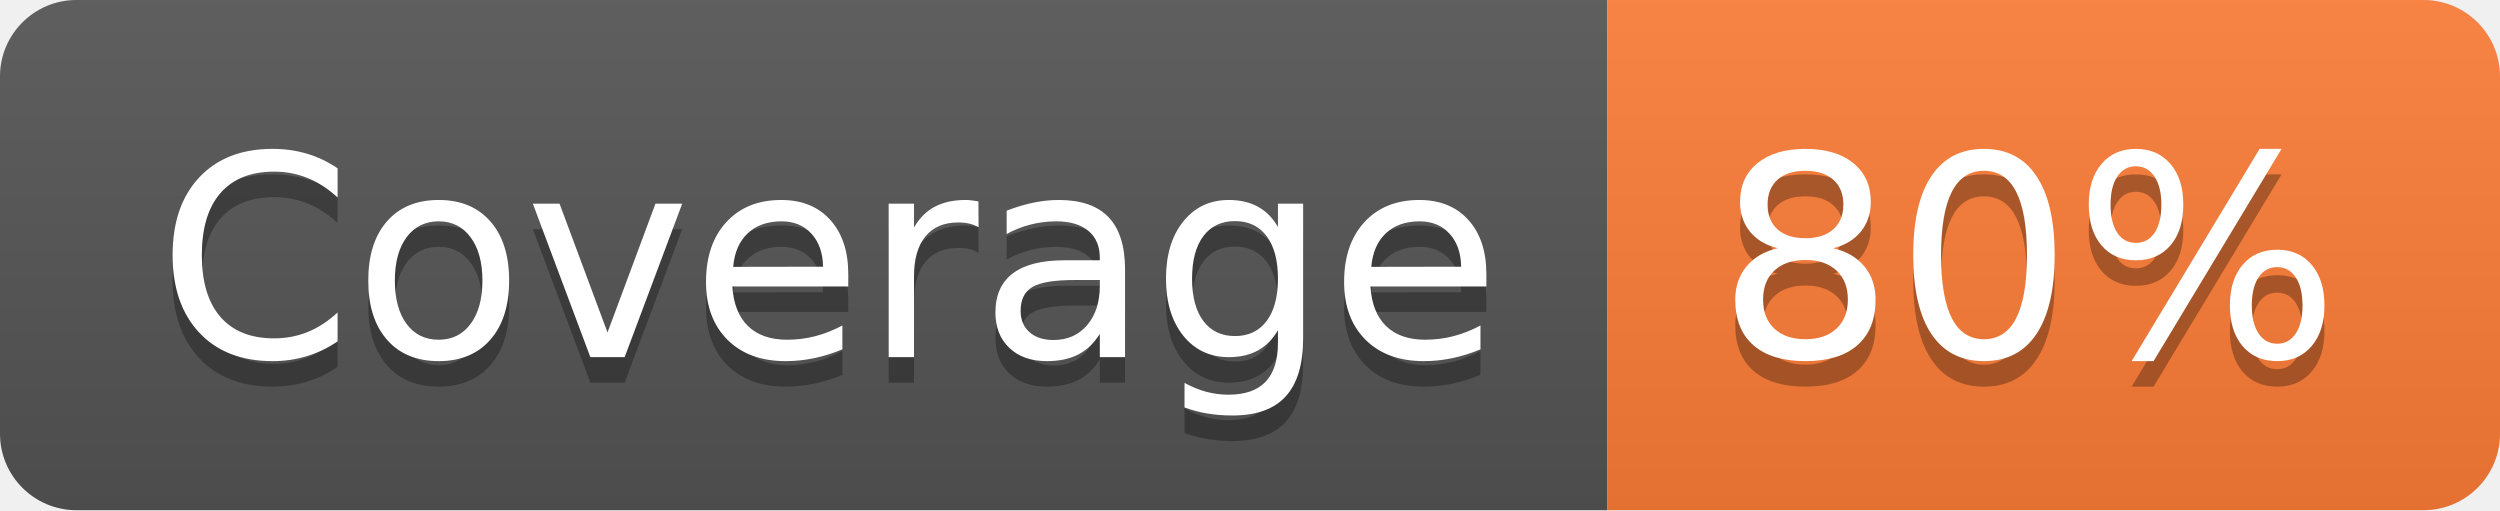
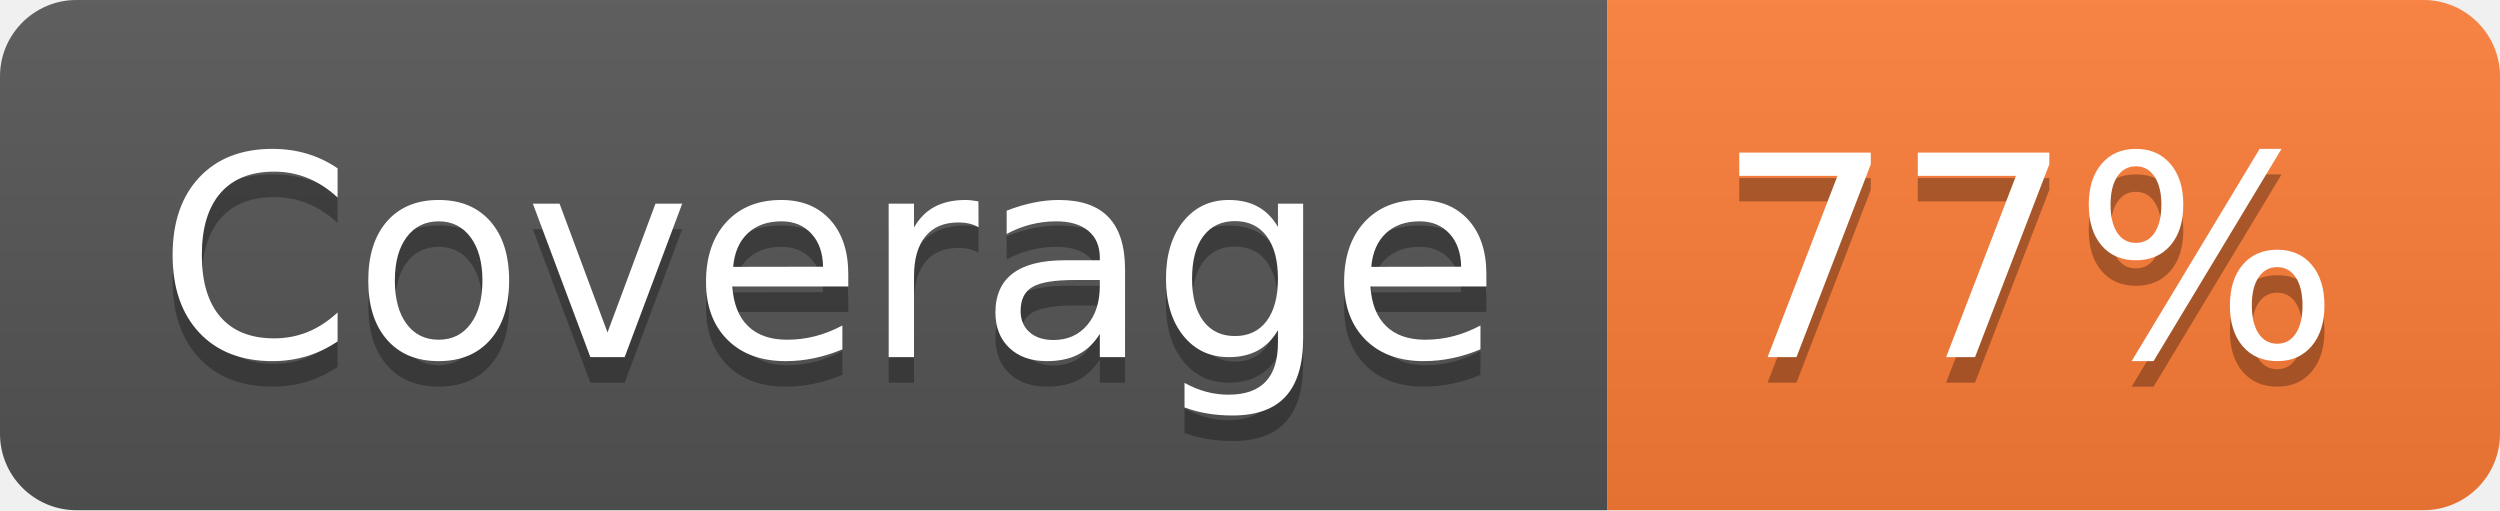
- <svg xmlns="http://www.w3.org/2000/svg" width="98" height="20" role="img" aria-label="Coverage: 80%">
+ <svg xmlns="http://www.w3.org/2000/svg" width="98" height="20" role="img" aria-label="Coverage: 77%">
  <linearGradient id="s" x2="0" y2="100%">
    <stop offset="0" stop-color="#bbb" stop-opacity=".1" />
    <stop offset="1" stop-opacity=".1" />
  </linearGradient>
  <clipPath id="r">
    <rect width="98" height="20" rx="3" fill="#fff" />
  </clipPath>
  <g clip-path="url(#r)">
    <rect width="63" height="20" fill="#555" />
    <rect x="63" width="35" height="20" fill="#fe7d37" />
    <rect width="98" height="20" fill="url(#s)" />
  </g>
  <g fill="#fff" text-anchor="middle" font-family="Verdana,Geneva,DejaVu Sans,sans-serif" text-rendering="geometricPrecision" font-size="110">
    <text aria-hidden="true" x="325" y="150" fill="#010101" fill-opacity=".3" transform="scale(.1)" textLength="530">Coverage</text>
    <text x="325" y="140" transform="scale(.1)" fill="#fff" textLength="530">Coverage</text>
-     <text aria-hidden="true" x="795" y="150" fill="#010101" fill-opacity=".3" transform="scale(.1)" textLength="250">80%</text>
-     <text x="795" y="140" transform="scale(.1)" fill="#fff" textLength="250">80%</text>
+     <text aria-hidden="true" x="795" y="150" fill="#010101" fill-opacity=".3" transform="scale(.1)" textLength="250">77%</text>
+     <text x="795" y="140" transform="scale(.1)" fill="#fff" textLength="250">77%</text>
  </g>
</svg>
